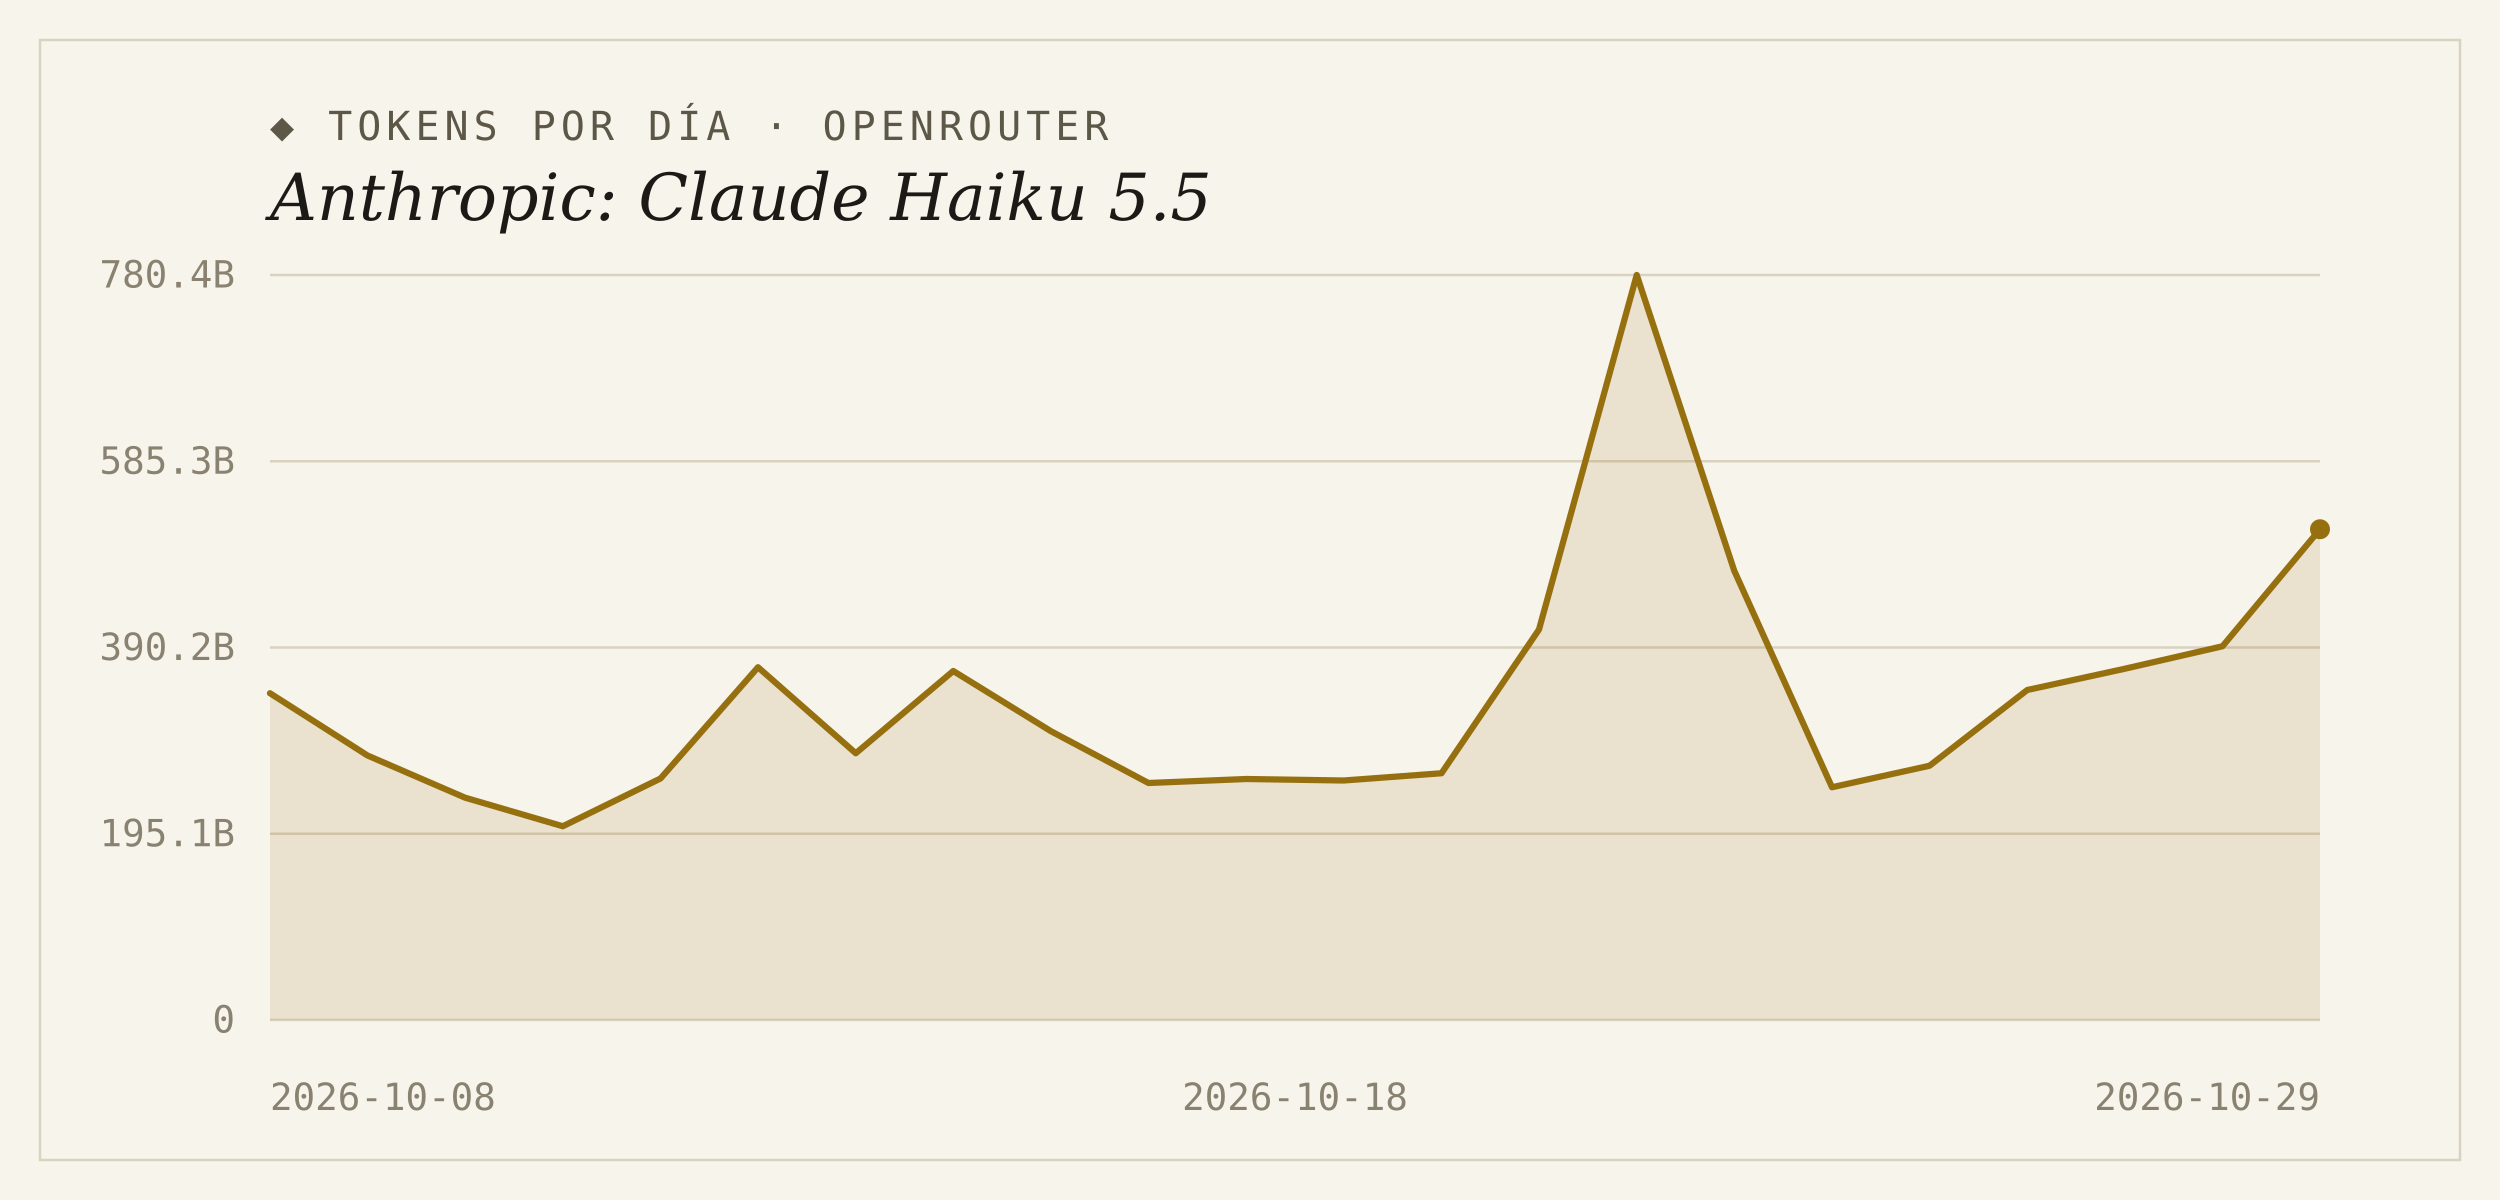
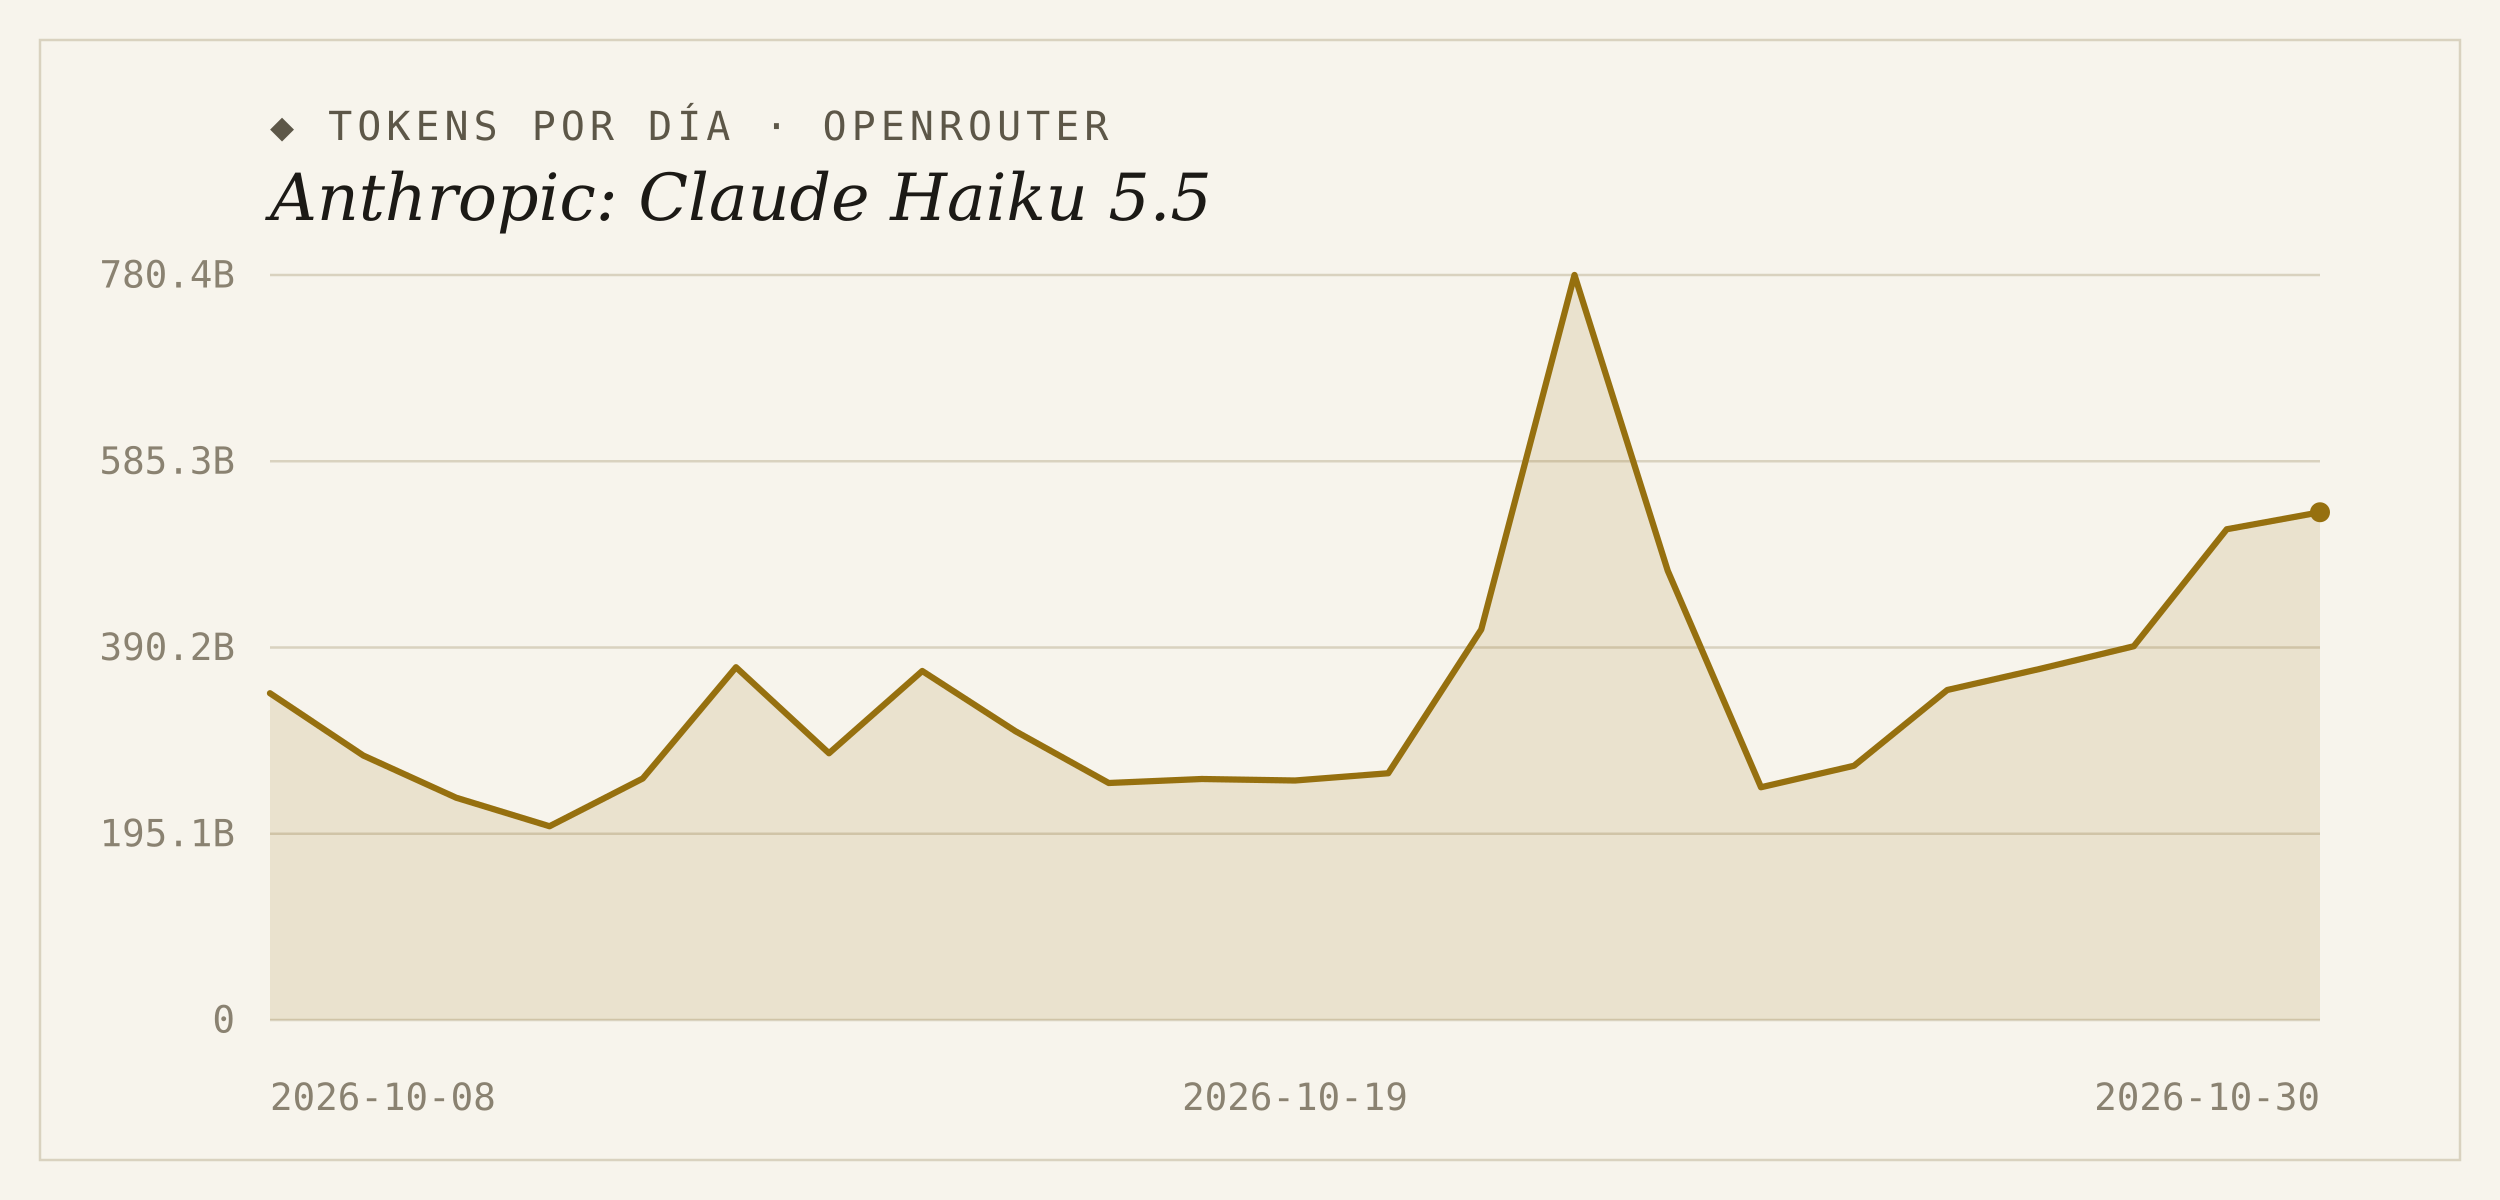
<svg xmlns="http://www.w3.org/2000/svg" width="1000" height="480" viewBox="0 0 1000 480">
  <rect width="1000" height="480" fill="#f7f4ec" />
  <rect x="16" y="16" width="968" height="448" fill="none" stroke="#d9d2bf" stroke-width="1" />
  <text x="108" y="56" font-family="'DejaVu Sans Mono', Consolas, monospace" font-size="16" letter-spacing="2" fill="#5d5748">◆ TOKENS POR DÍA · OPENROUTER</text>
  <text x="108" y="88" font-family="Georgia, 'DejaVu Serif', serif" font-size="26" font-style="italic" fill="#1c1a16">Anthropic: Claude Haiku 5.5</text>
  <line x1="108" y1="408.0" x2="928" y2="408.0" stroke="#d9d2bf" stroke-width="1" />
  <text x="94" y="413" text-anchor="end" font-family="'DejaVu Sans Mono', Consolas, monospace" font-size="15" fill="#8a8271">0</text>
  <line x1="108" y1="333.5" x2="928" y2="333.5" stroke="#d9d2bf" stroke-width="1" />
  <text x="94" y="338.5" text-anchor="end" font-family="'DejaVu Sans Mono', Consolas, monospace" font-size="15" fill="#8a8271">195.1B</text>
  <line x1="108" y1="259.0" x2="928" y2="259.0" stroke="#d9d2bf" stroke-width="1" />
  <text x="94" y="264" text-anchor="end" font-family="'DejaVu Sans Mono', Consolas, monospace" font-size="15" fill="#8a8271">390.2B</text>
  <line x1="108" y1="184.5" x2="928" y2="184.5" stroke="#d9d2bf" stroke-width="1" />
  <text x="94" y="189.5" text-anchor="end" font-family="'DejaVu Sans Mono', Consolas, monospace" font-size="15" fill="#8a8271">585.3B</text>
  <line x1="108" y1="110.0" x2="928" y2="110.0" stroke="#d9d2bf" stroke-width="1" />
  <text x="94" y="115" text-anchor="end" font-family="'DejaVu Sans Mono', Consolas, monospace" font-size="15" fill="#8a8271">780.4B</text>
-   <path d="M 108,408.0 L 108.0,277.3 L 147.0,302.2 L 186.1,319.1 L 225.1,330.5 L 264.2,311.4 L 303.2,266.9 L 342.3,301.3 L 381.3,268.4 L 420.4,292.5 L 459.4,313.2 L 498.5,311.6 L 537.5,312.2 L 576.6,309.3 L 615.6,251.8 L 654.7,110.0 L 693.7,228.3 L 732.8,314.9 L 771.8,306.3 L 810.9,276.0 L 849.9,267.5 L 889.0,258.5 L 928.0,211.7 L 928.0,408.0 Z" fill="#96700f" fill-opacity="0.14" />
-   <polyline points="108.0,277.3 147.0,302.2 186.1,319.1 225.1,330.5 264.2,311.4 303.2,266.9 342.3,301.3 381.3,268.4 420.4,292.5 459.4,313.2 498.5,311.6 537.5,312.2 576.6,309.3 615.6,251.8 654.7,110.0 693.7,228.3 732.8,314.9 771.8,306.3 810.9,276.0 849.9,267.5 889.0,258.5 928.0,211.7" fill="none" stroke="#96700f" stroke-width="2.5" stroke-linejoin="round" stroke-linecap="round" />
-   <circle cx="928.0" cy="211.7" r="4" fill="#96700f" />
+   <path d="M 108,408.0 L 108.0,277.3 L 145.3,302.2 L 182.5,319.1 L 219.8,330.5 L 257.1,311.4 L 294.4,266.9 L 331.6,301.3 L 368.9,268.4 L 406.2,292.5 L 443.5,313.2 L 480.7,311.6 L 518.0,312.2 L 555.3,309.3 L 592.5,251.8 L 629.8,110.0 L 667.1,228.3 L 704.4,314.9 L 741.6,306.3 L 778.9,276.0 L 816.2,267.5 L 853.5,258.5 L 890.7,211.7 L 928.0,204.9 L 928.0,408.0 Z" fill="#96700f" fill-opacity="0.14" />
+   <polyline points="108.0,277.3 145.3,302.2 182.5,319.1 219.8,330.5 257.1,311.4 294.4,266.9 331.6,301.3 368.9,268.4 406.2,292.5 443.5,313.2 480.7,311.6 518.0,312.2 555.3,309.3 592.5,251.8 629.8,110.0 667.1,228.3 704.4,314.9 741.6,306.3 778.9,276.0 816.2,267.5 853.5,258.5 890.7,211.7 928.0,204.9" fill="none" stroke="#96700f" stroke-width="2.5" stroke-linejoin="round" stroke-linecap="round" />
+   <circle cx="928.0" cy="204.9" r="4" fill="#96700f" />
  <text x="108" y="444" text-anchor="start" font-family="'DejaVu Sans Mono', Consolas, monospace" font-size="15" fill="#8a8271">2026-10-08</text>
-   <text x="518" y="444" text-anchor="middle" font-family="'DejaVu Sans Mono', Consolas, monospace" font-size="15" fill="#8a8271">2026-10-18</text>
-   <text x="928" y="444" text-anchor="end" font-family="'DejaVu Sans Mono', Consolas, monospace" font-size="15" fill="#8a8271">2026-10-29</text>
+   <text x="518" y="444" text-anchor="middle" font-family="'DejaVu Sans Mono', Consolas, monospace" font-size="15" fill="#8a8271">2026-10-19</text>
+   <text x="928" y="444" text-anchor="end" font-family="'DejaVu Sans Mono', Consolas, monospace" font-size="15" fill="#8a8271">2026-10-30</text>
</svg>
